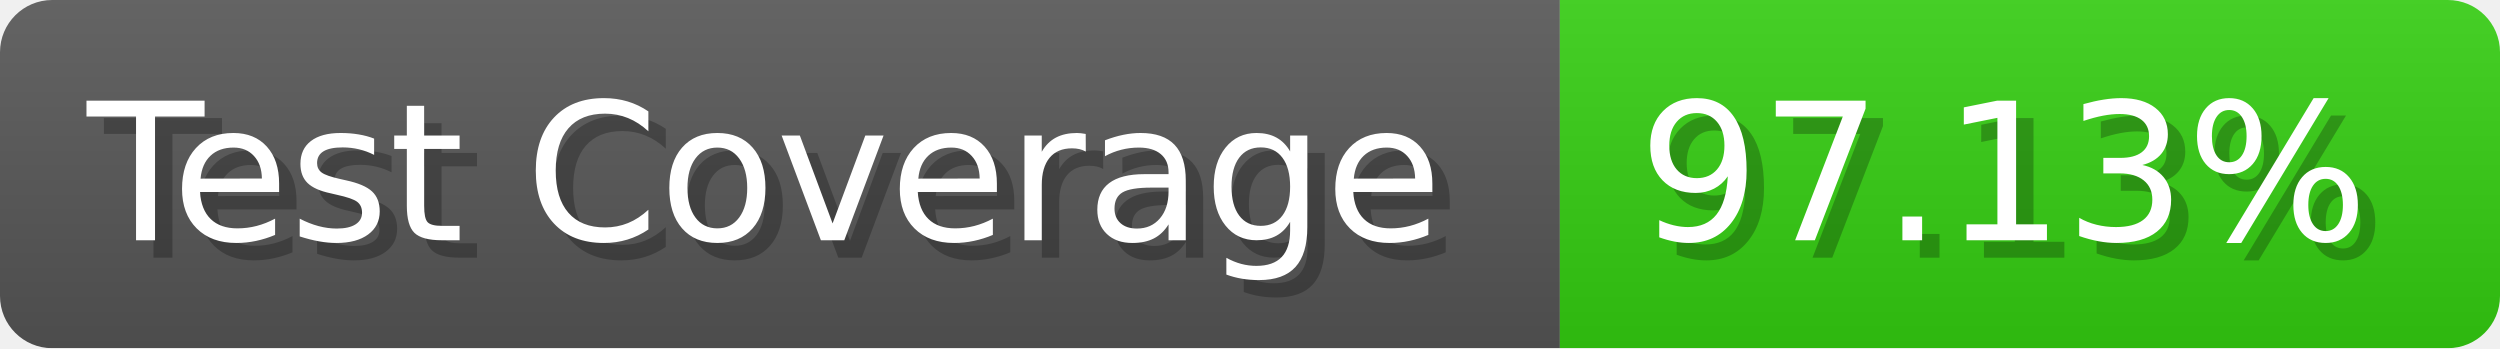
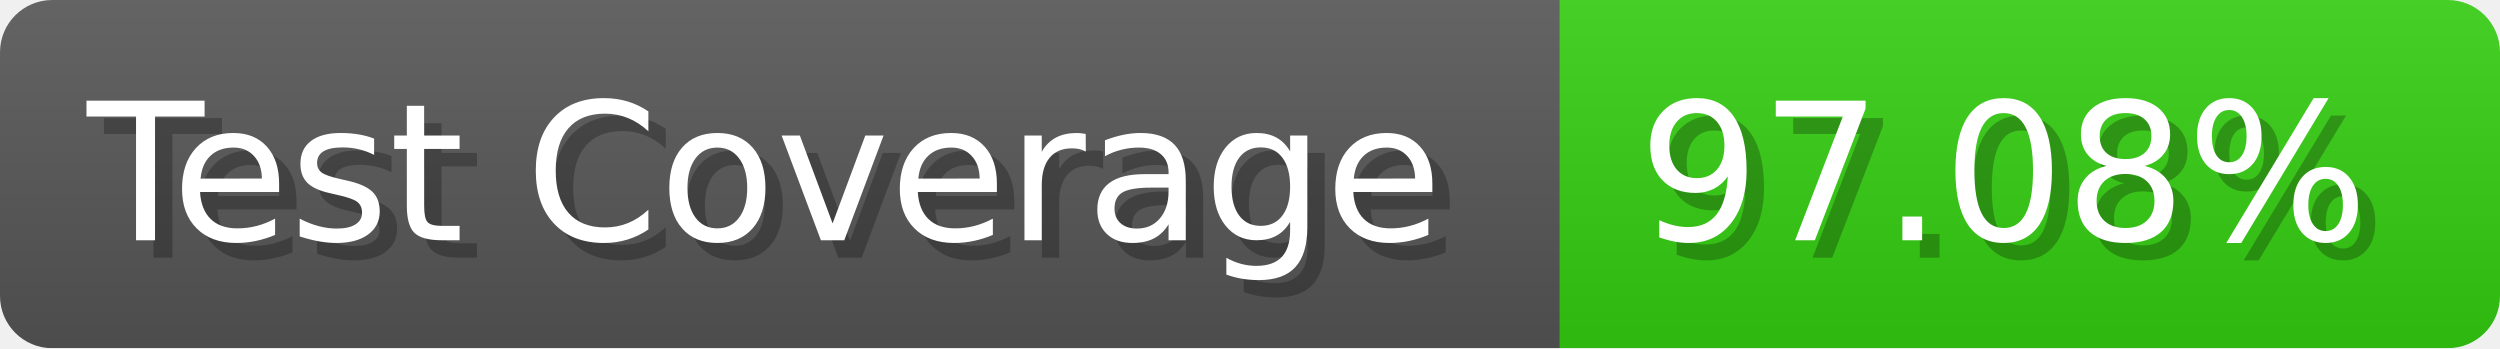
- <svg xmlns="http://www.w3.org/2000/svg" width="143.6" height="20" viewBox="0 0 1436 200" role="img" aria-label="Test Coverage: 97.13%">
+ <svg xmlns="http://www.w3.org/2000/svg" width="143.6" height="20" viewBox="0 0 1436 200" role="img" aria-label="Test Coverage: 97.08%">
  <linearGradient id="a" x2="0" y2="100%">
    <stop offset="0" stop-opacity=".1" stop-color="#EEE" />
    <stop offset="1" stop-opacity=".1" />
  </linearGradient>
  <mask id="m">
    <rect width="1436" height="200" rx="30" fill="#FFF" />
  </mask>
  <g mask="url(#m)">
    <rect width="896" height="200" fill="#555" />
    <rect width="540" height="200" fill="#3C1" x="896" />
    <rect width="1436" height="200" fill="url(#a)" />
  </g>
  <g aria-hidden="true" fill="#fff" text-anchor="start" font-family="Verdana,DejaVu Sans,sans-serif" font-size="110">
    <text x="60" y="148" textLength="796" fill="#000" opacity="0.25">Test Coverage</text>
    <text x="50" y="138" textLength="796">Test Coverage</text>
-     <text x="951" y="148" textLength="440" fill="#000" opacity="0.25">97.13%</text>
-     <text x="941" y="138" textLength="440">97.13%</text>
+     <text x="951" y="148" textLength="440" fill="#000" opacity="0.25">97.08%</text>
+     <text x="941" y="138" textLength="440">97.08%</text>
  </g>
</svg>
